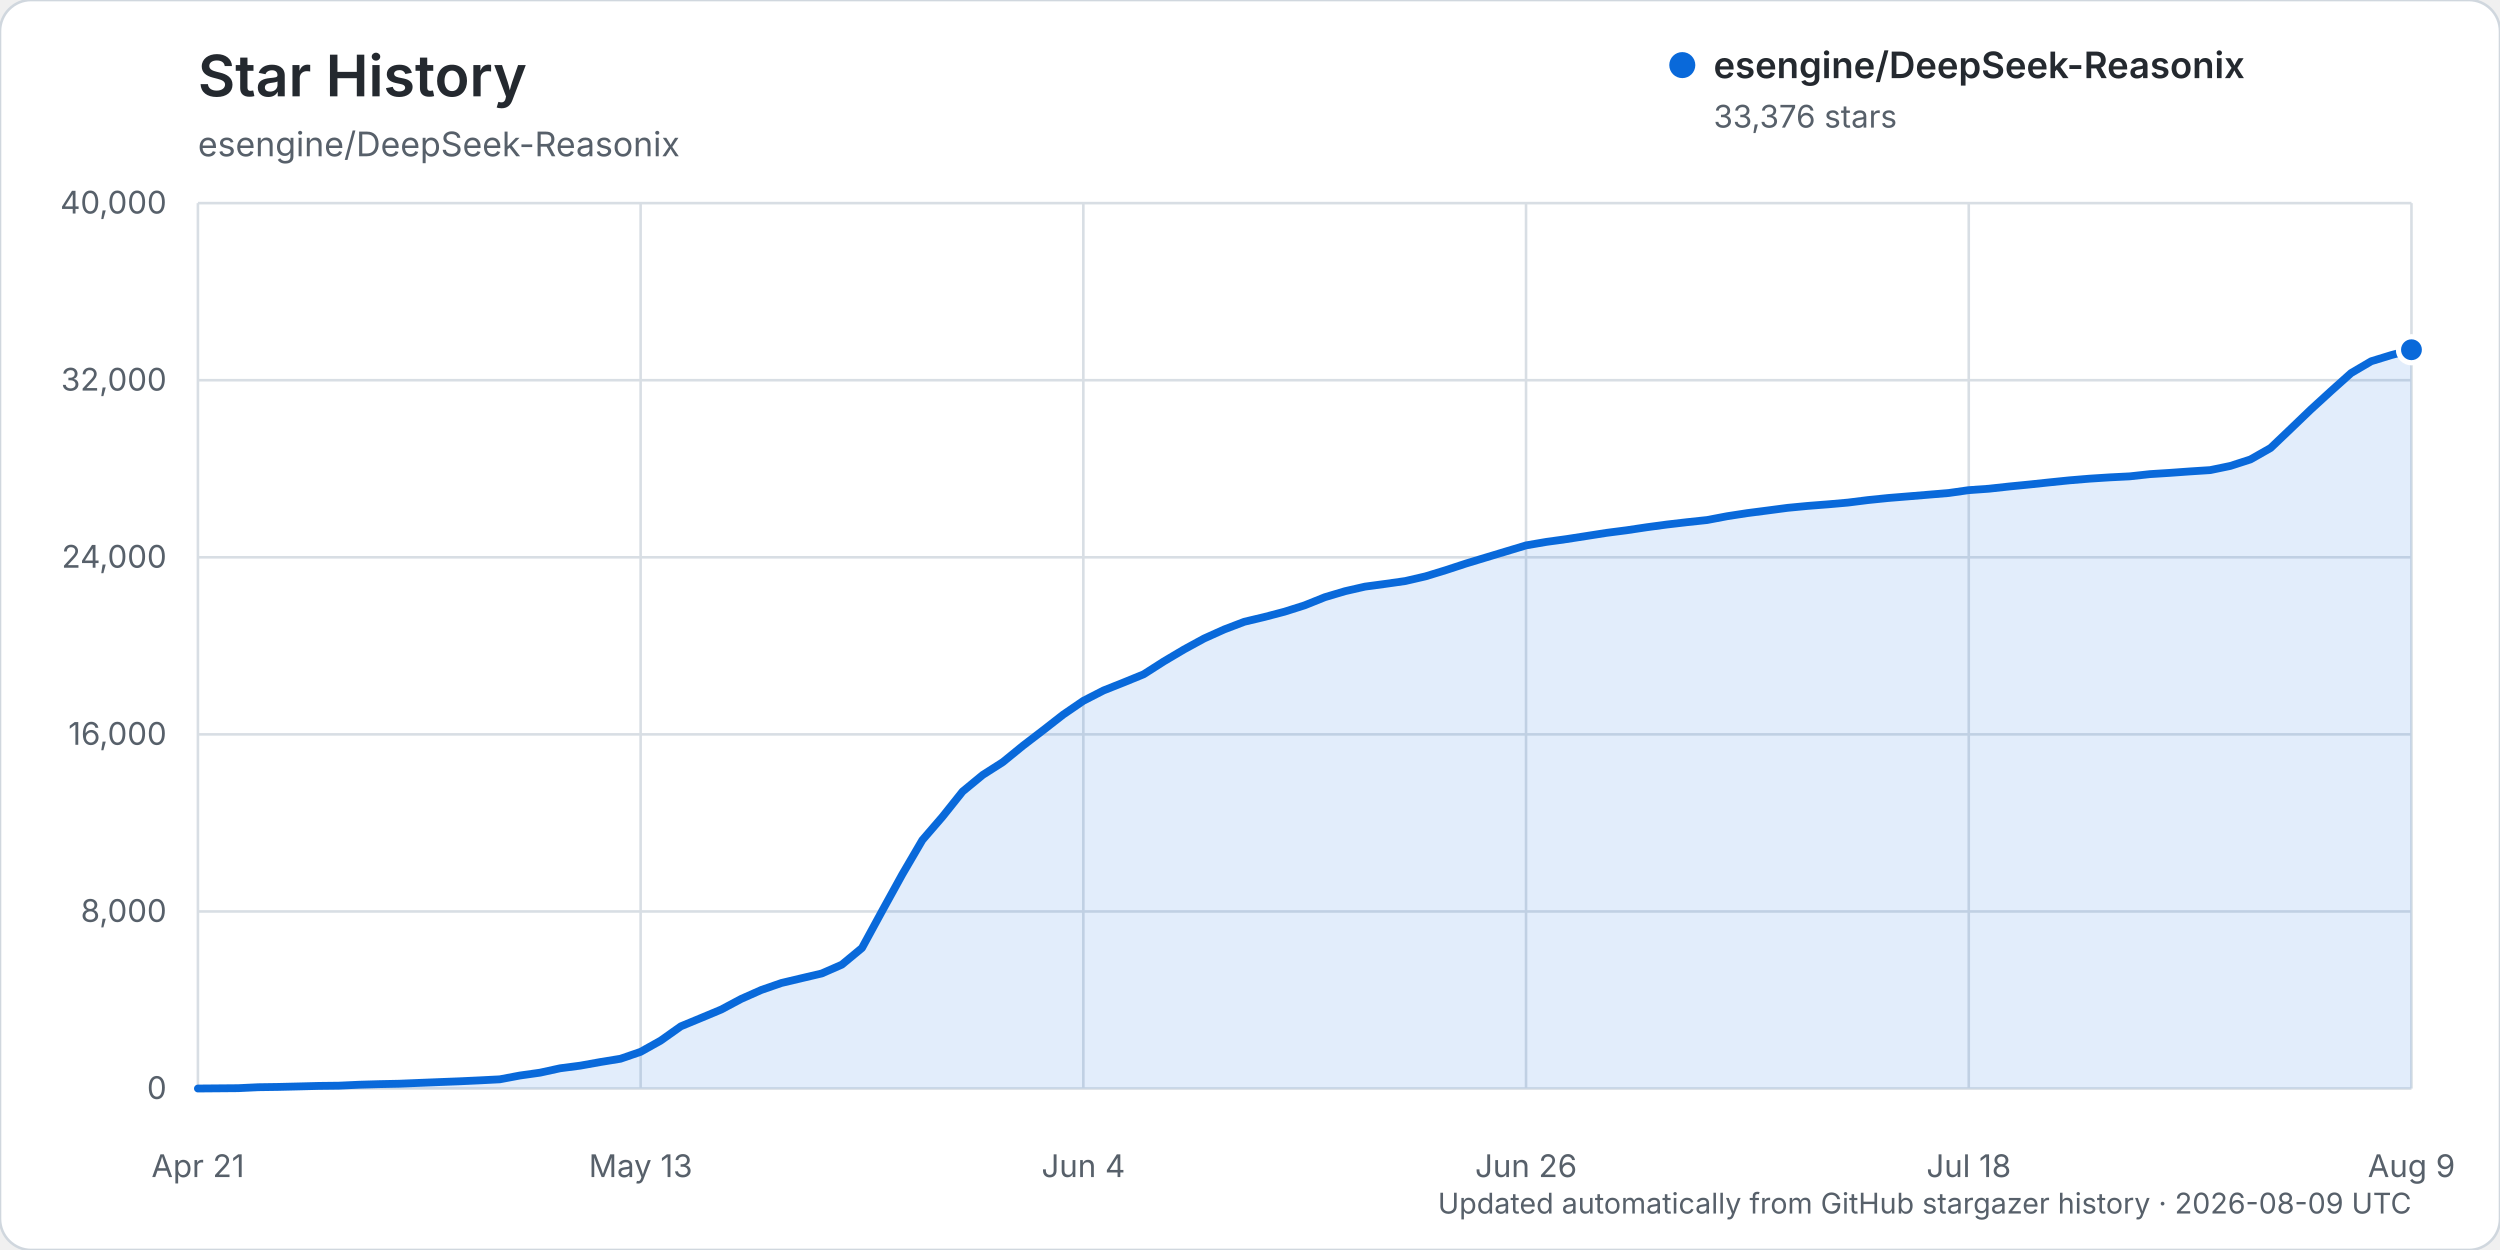
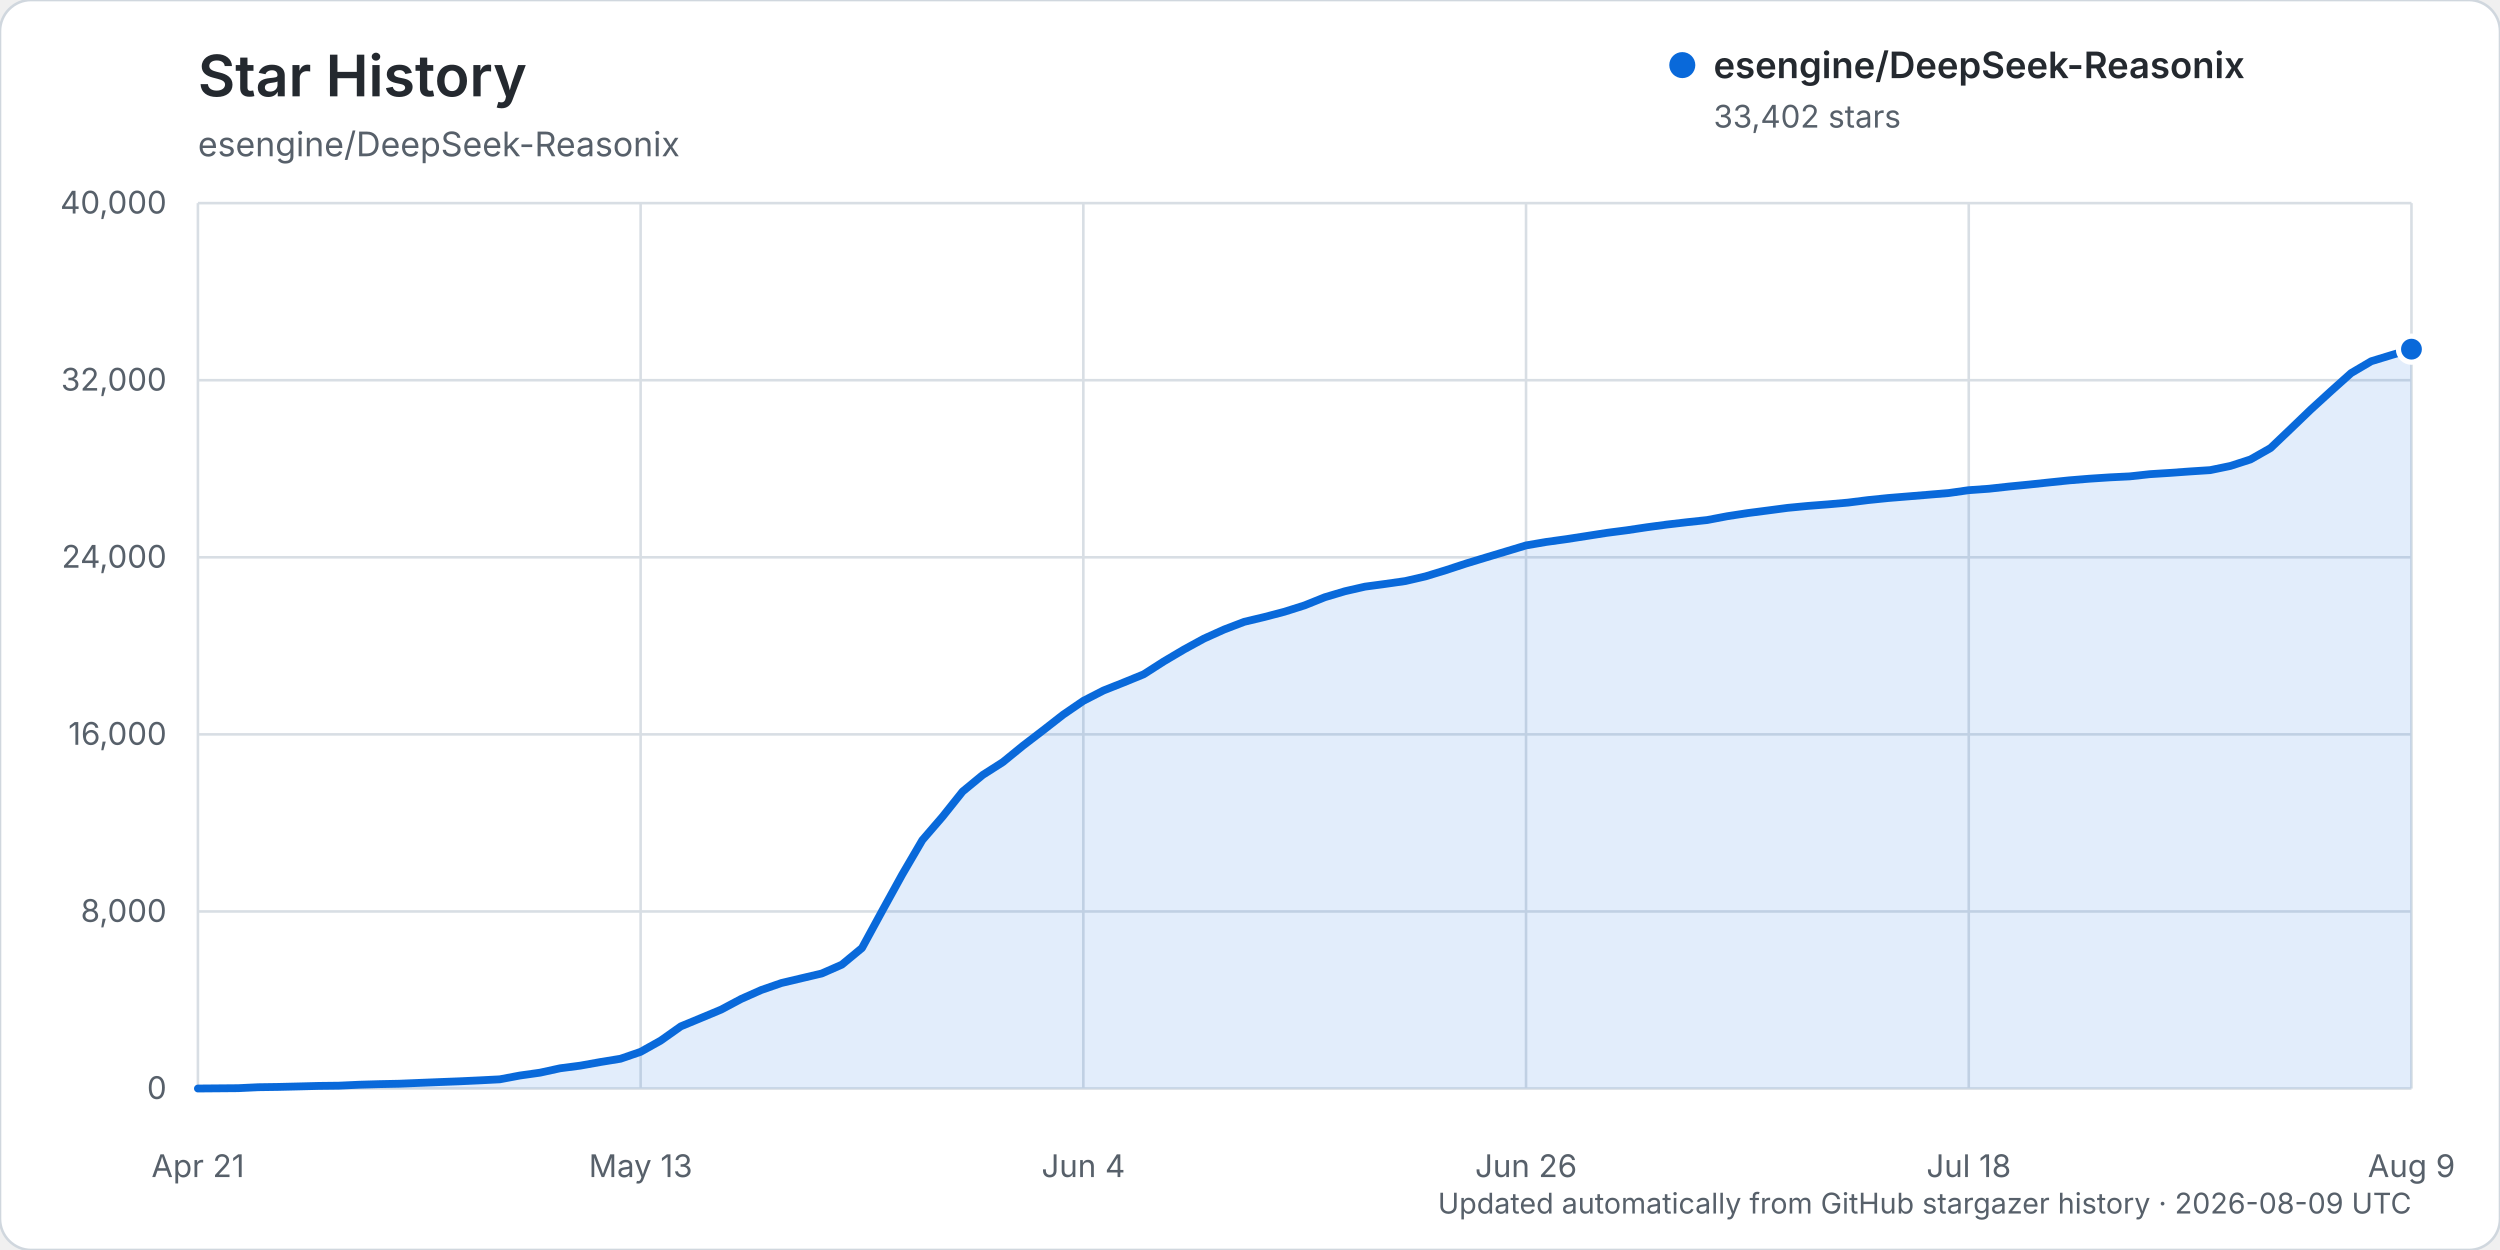
<svg xmlns="http://www.w3.org/2000/svg" width="960" height="480" viewBox="0 0 960 480" role="img" aria-labelledby="title description">
  <rect width="960" height="480" rx="12" fill="#ffffff" stroke="#d0d7de" />
  <text x="76" y="37" fill="#24292f" font-family="-apple-system, BlinkMacSystemFont, 'Segoe UI', sans-serif" font-size="22" font-weight="600">Star History</text>
  <text x="76" y="60" fill="#57606a" font-family="-apple-system, BlinkMacSystemFont, 'Segoe UI', sans-serif" font-size="13">esengine/DeepSeek-Reasonix</text>
  <g font-family="-apple-system, BlinkMacSystemFont, 'Segoe UI', sans-serif">
    <line x1="76" y1="418.00" x2="926" y2="418.00" stroke="#d8dee4" stroke-width="1" />
    <text x="64" y="422.00" text-anchor="end" fill="#57606a" font-size="12">0</text>
    <line x1="76" y1="350.00" x2="926" y2="350.00" stroke="#d8dee4" stroke-width="1" />
    <text x="64" y="354.00" text-anchor="end" fill="#57606a" font-size="12">8,000</text>
    <line x1="76" y1="282.00" x2="926" y2="282.00" stroke="#d8dee4" stroke-width="1" />
    <text x="64" y="286.00" text-anchor="end" fill="#57606a" font-size="12">16,000</text>
    <line x1="76" y1="214.00" x2="926" y2="214.00" stroke="#d8dee4" stroke-width="1" />
    <text x="64" y="218.00" text-anchor="end" fill="#57606a" font-size="12">24,000</text>
    <line x1="76" y1="146.00" x2="926" y2="146.00" stroke="#d8dee4" stroke-width="1" />
    <text x="64" y="150.00" text-anchor="end" fill="#57606a" font-size="12">32,000</text>
    <line x1="76" y1="78.00" x2="926" y2="78.00" stroke="#d8dee4" stroke-width="1" />
    <text x="64" y="82.00" text-anchor="end" fill="#57606a" font-size="12">40,000</text>
    <line x1="76.00" y1="78" x2="76.00" y2="418" stroke="#d8dee4" stroke-width="1" />
    <text x="76.00" y="452" text-anchor="middle" fill="#57606a" font-size="12">Apr 21</text>
    <line x1="246.00" y1="78" x2="246.00" y2="418" stroke="#d8dee4" stroke-width="1" />
    <text x="246.00" y="452" text-anchor="middle" fill="#57606a" font-size="12">May 13</text>
    <line x1="416.00" y1="78" x2="416.00" y2="418" stroke="#d8dee4" stroke-width="1" />
    <text x="416.00" y="452" text-anchor="middle" fill="#57606a" font-size="12">Jun 4</text>
    <line x1="586.00" y1="78" x2="586.00" y2="418" stroke="#d8dee4" stroke-width="1" />
    <text x="586.00" y="452" text-anchor="middle" fill="#57606a" font-size="12">Jun 26</text>
    <line x1="756.00" y1="78" x2="756.00" y2="418" stroke="#d8dee4" stroke-width="1" />
    <text x="756.00" y="452" text-anchor="middle" fill="#57606a" font-size="12">Jul 18</text>
    <line x1="926.00" y1="78" x2="926.00" y2="418" stroke="#d8dee4" stroke-width="1" />
    <text x="926.00" y="452" text-anchor="middle" fill="#57606a" font-size="12">Aug 9</text>
-     <path d="M76.00,417.99 L91.45,417.86 L99.18,417.49 L106.91,417.38 L114.64,417.19 L122.36,416.99 L130.09,416.90 L137.82,416.54 L145.55,416.31 L153.27,416.15 L161.00,415.83 L168.73,415.52 L176.45,415.22 L184.18,414.86 L191.91,414.46 L199.64,413.00 L207.36,411.91 L215.09,410.22 L222.82,409.21 L230.55,407.82 L238.27,406.56 L246.00,403.90 L253.73,399.58 L261.45,394.11 L269.18,390.91 L276.91,387.68 L284.64,383.57 L292.36,380.14 L300.09,377.46 L307.82,375.63 L315.55,373.81 L323.27,370.43 L331.00,364.03 L338.73,349.83 L346.45,335.82 L354.18,322.59 L361.91,313.63 L369.64,303.94 L377.36,297.58 L385.09,292.65 L392.82,286.35 L400.55,280.43 L408.27,274.41 L416.00,269.12 L423.73,265.15 L431.45,262.08 L439.18,258.92 L446.91,253.98 L454.64,249.40 L462.36,245.19 L470.09,241.71 L477.82,238.76 L485.55,236.92 L493.27,234.89 L501.00,232.44 L508.73,229.33 L516.45,227.03 L524.18,225.26 L531.91,224.22 L539.64,223.12 L547.36,221.33 L555.09,218.97 L562.82,216.43 L570.55,214.09 L578.27,211.76 L586.00,209.43 L593.73,208.10 L601.45,207.03 L609.18,205.83 L616.91,204.62 L624.64,203.62 L632.36,202.46 L640.09,201.42 L647.82,200.52 L655.55,199.69 L663.27,198.22 L671.00,197.03 L678.73,196.03 L686.45,195.01 L694.18,194.27 L701.91,193.67 L709.64,192.99 L717.36,192.02 L725.09,191.23 L732.82,190.60 L740.55,189.96 L748.27,189.32 L756.00,188.22 L763.73,187.67 L771.45,186.82 L779.18,186.06 L786.91,185.24 L794.64,184.45 L802.36,183.81 L810.09,183.31 L817.82,182.92 L825.55,182.07 L833.27,181.58 L841.00,181.02 L848.73,180.52 L856.45,178.92 L864.18,176.42 L871.91,172.03 L879.64,164.66 L887.36,157.25 L895.09,150.18 L902.82,143.26 L910.55,138.72 L918.27,136.35 L926.00,134.30 L926.00,418.00 L76.00,418.00 Z" fill="#0969da" opacity="0.12" />
-     <path d="M76.00,417.99 L91.45,417.86 L99.18,417.49 L106.91,417.38 L114.64,417.19 L122.36,416.99 L130.09,416.90 L137.82,416.54 L145.55,416.31 L153.27,416.15 L161.00,415.83 L168.73,415.52 L176.45,415.22 L184.18,414.86 L191.91,414.46 L199.64,413.00 L207.36,411.91 L215.09,410.22 L222.82,409.21 L230.55,407.82 L238.27,406.56 L246.00,403.90 L253.73,399.58 L261.45,394.11 L269.18,390.91 L276.91,387.68 L284.64,383.57 L292.36,380.14 L300.09,377.46 L307.82,375.63 L315.55,373.81 L323.27,370.43 L331.00,364.03 L338.73,349.83 L346.45,335.82 L354.18,322.59 L361.91,313.63 L369.64,303.94 L377.36,297.58 L385.09,292.65 L392.82,286.35 L400.55,280.43 L408.27,274.41 L416.00,269.12 L423.73,265.15 L431.45,262.08 L439.18,258.92 L446.91,253.98 L454.64,249.40 L462.36,245.19 L470.09,241.71 L477.82,238.76 L485.55,236.92 L493.27,234.89 L501.00,232.44 L508.73,229.33 L516.45,227.03 L524.18,225.26 L531.91,224.22 L539.64,223.12 L547.36,221.33 L555.09,218.97 L562.82,216.43 L570.55,214.09 L578.27,211.76 L586.00,209.43 L593.73,208.10 L601.45,207.03 L609.18,205.83 L616.91,204.62 L624.64,203.62 L632.36,202.46 L640.09,201.42 L647.82,200.52 L655.55,199.69 L663.27,198.22 L671.00,197.03 L678.73,196.03 L686.45,195.01 L694.18,194.27 L701.91,193.67 L709.64,192.99 L717.36,192.02 L725.09,191.23 L732.82,190.60 L740.55,189.96 L748.27,189.32 L756.00,188.22 L763.73,187.67 L771.45,186.82 L779.18,186.06 L786.91,185.24 L794.64,184.45 L802.36,183.81 L810.09,183.31 L817.82,182.92 L825.55,182.07 L833.27,181.58 L841.00,181.02 L848.73,180.52 L856.45,178.92 L864.18,176.42 L871.91,172.03 L879.64,164.66 L887.36,157.25 L895.09,150.18 L902.82,143.26 L910.55,138.72 L918.27,136.35 L926.00,134.30" fill="none" stroke="#0969da" stroke-width="3" stroke-linecap="round" stroke-linejoin="round" />
-     <circle cx="926.00" cy="134.30" r="5" fill="#0969da" stroke="#ffffff" stroke-width="2" />
+     <path d="M76.00,417.99 L91.45,417.86 L99.18,417.49 L106.91,417.38 L114.64,417.19 L122.36,416.99 L130.09,416.90 L137.82,416.54 L145.55,416.31 L153.27,416.15 L161.00,415.83 L168.73,415.52 L176.45,415.22 L184.18,414.86 L191.91,414.46 L199.64,413.00 L207.36,411.91 L215.09,410.22 L222.82,409.21 L230.55,407.82 L238.27,406.56 L246.00,403.90 L253.73,399.58 L261.45,394.12 L269.18,390.92 L276.91,387.69 L284.64,383.58 L292.36,380.15 L300.09,377.47 L307.82,375.64 L315.55,373.82 L323.27,370.43 L331.00,364.04 L338.73,349.84 L346.45,335.83 L354.18,322.60 L361.91,313.64 L369.64,303.95 L377.36,297.59 L385.09,292.66 L392.82,286.36 L400.55,280.44 L408.27,274.42 L416.00,269.13 L423.73,265.16 L431.45,262.09 L439.18,258.93 L446.91,253.98 L454.64,249.41 L462.36,245.20 L470.09,241.72 L477.82,238.77 L485.55,236.93 L493.27,234.90 L501.00,232.45 L508.73,229.34 L516.45,227.04 L524.18,225.27 L531.91,224.23 L539.64,223.13 L547.36,221.34 L555.09,218.98 L562.82,216.44 L570.55,214.09 L578.27,211.77 L586.00,209.44 L593.73,208.11 L601.45,207.04 L609.18,205.84 L616.91,204.63 L624.64,203.63 L632.36,202.47 L640.09,201.43 L647.82,200.53 L655.55,199.70 L663.27,198.23 L671.00,197.04 L678.73,196.04 L686.45,195.02 L694.18,194.28 L701.91,193.68 L709.64,193.00 L717.36,192.03 L725.09,191.24 L732.82,190.61 L740.55,189.97 L748.27,189.33 L756.00,188.23 L763.73,187.68 L771.45,186.83 L779.18,186.07 L786.91,185.25 L794.64,184.45 L802.36,183.82 L810.09,183.31 L817.82,182.93 L825.55,182.08 L833.27,181.59 L841.00,181.03 L848.73,180.53 L856.45,178.93 L864.18,176.43 L871.91,172.04 L879.64,164.67 L887.36,157.25 L895.09,150.19 L902.82,143.27 L910.55,138.72 L918.27,136.36 L926.00,134.08 L926.00,418.00 L76.00,418.00 Z" fill="#0969da" opacity="0.12" />
+     <path d="M76.00,417.99 L91.45,417.86 L99.18,417.49 L106.91,417.38 L114.64,417.19 L122.36,416.99 L130.09,416.90 L137.82,416.54 L145.55,416.31 L153.27,416.15 L161.00,415.83 L168.73,415.52 L176.45,415.22 L184.18,414.86 L191.91,414.46 L199.64,413.00 L207.36,411.91 L215.09,410.22 L222.82,409.21 L230.55,407.82 L238.27,406.56 L246.00,403.90 L253.73,399.58 L261.45,394.12 L269.18,390.92 L276.91,387.69 L284.64,383.58 L292.36,380.15 L300.09,377.47 L307.82,375.64 L315.55,373.82 L323.27,370.43 L331.00,364.04 L338.73,349.84 L346.45,335.83 L354.18,322.60 L361.91,313.64 L369.64,303.95 L377.36,297.59 L385.09,292.66 L392.82,286.36 L400.55,280.44 L408.27,274.42 L416.00,269.13 L423.73,265.16 L431.45,262.09 L439.18,258.93 L446.91,253.98 L454.64,249.41 L462.36,245.20 L470.09,241.72 L477.82,238.77 L485.55,236.93 L493.27,234.90 L501.00,232.45 L508.73,229.34 L516.45,227.04 L524.18,225.27 L531.91,224.23 L539.64,223.13 L547.36,221.34 L555.09,218.98 L562.82,216.44 L570.55,214.09 L578.27,211.77 L586.00,209.44 L593.73,208.11 L601.45,207.04 L609.18,205.84 L616.91,204.63 L624.64,203.63 L632.36,202.47 L640.09,201.43 L647.82,200.53 L655.55,199.70 L663.27,198.23 L671.00,197.04 L678.73,196.04 L686.45,195.02 L694.18,194.28 L701.91,193.68 L709.64,193.00 L717.36,192.03 L725.09,191.24 L732.82,190.61 L740.55,189.97 L748.27,189.33 L756.00,188.23 L763.73,187.68 L771.45,186.83 L779.18,186.07 L786.91,185.25 L794.64,184.45 L802.36,183.82 L810.09,183.31 L817.82,182.93 L825.55,182.08 L833.27,181.59 L841.00,181.03 L848.73,180.53 L856.45,178.93 L864.18,176.43 L871.91,172.04 L879.64,164.67 L887.36,157.25 L895.09,150.19 L902.82,143.27 L910.55,138.72 L918.27,136.36 L926.00,134.08" fill="none" stroke="#0969da" stroke-width="3" stroke-linecap="round" stroke-linejoin="round" />
+     <circle cx="926.00" cy="134.08" r="5" fill="#0969da" stroke="#ffffff" stroke-width="2" />
    <g transform="translate(646, 25)">
      <circle cx="0" cy="0" r="5" fill="#0969da" />
      <text x="12" y="5" fill="#24292f" font-size="14" font-weight="600">esengine/DeepSeek-Reasonix</text>
-       <text x="12" y="24" fill="#57606a" font-size="12">33,376 stars</text>
+       <text x="12" y="24" fill="#57606a" font-size="12">33,402 stars</text>
    </g>
    <text x="926" y="466" text-anchor="end" fill="#57606a" font-size="11">Updated automatically from GitHub stargazer history · 2026-08-09 UTC</text>
  </g>
</svg>
